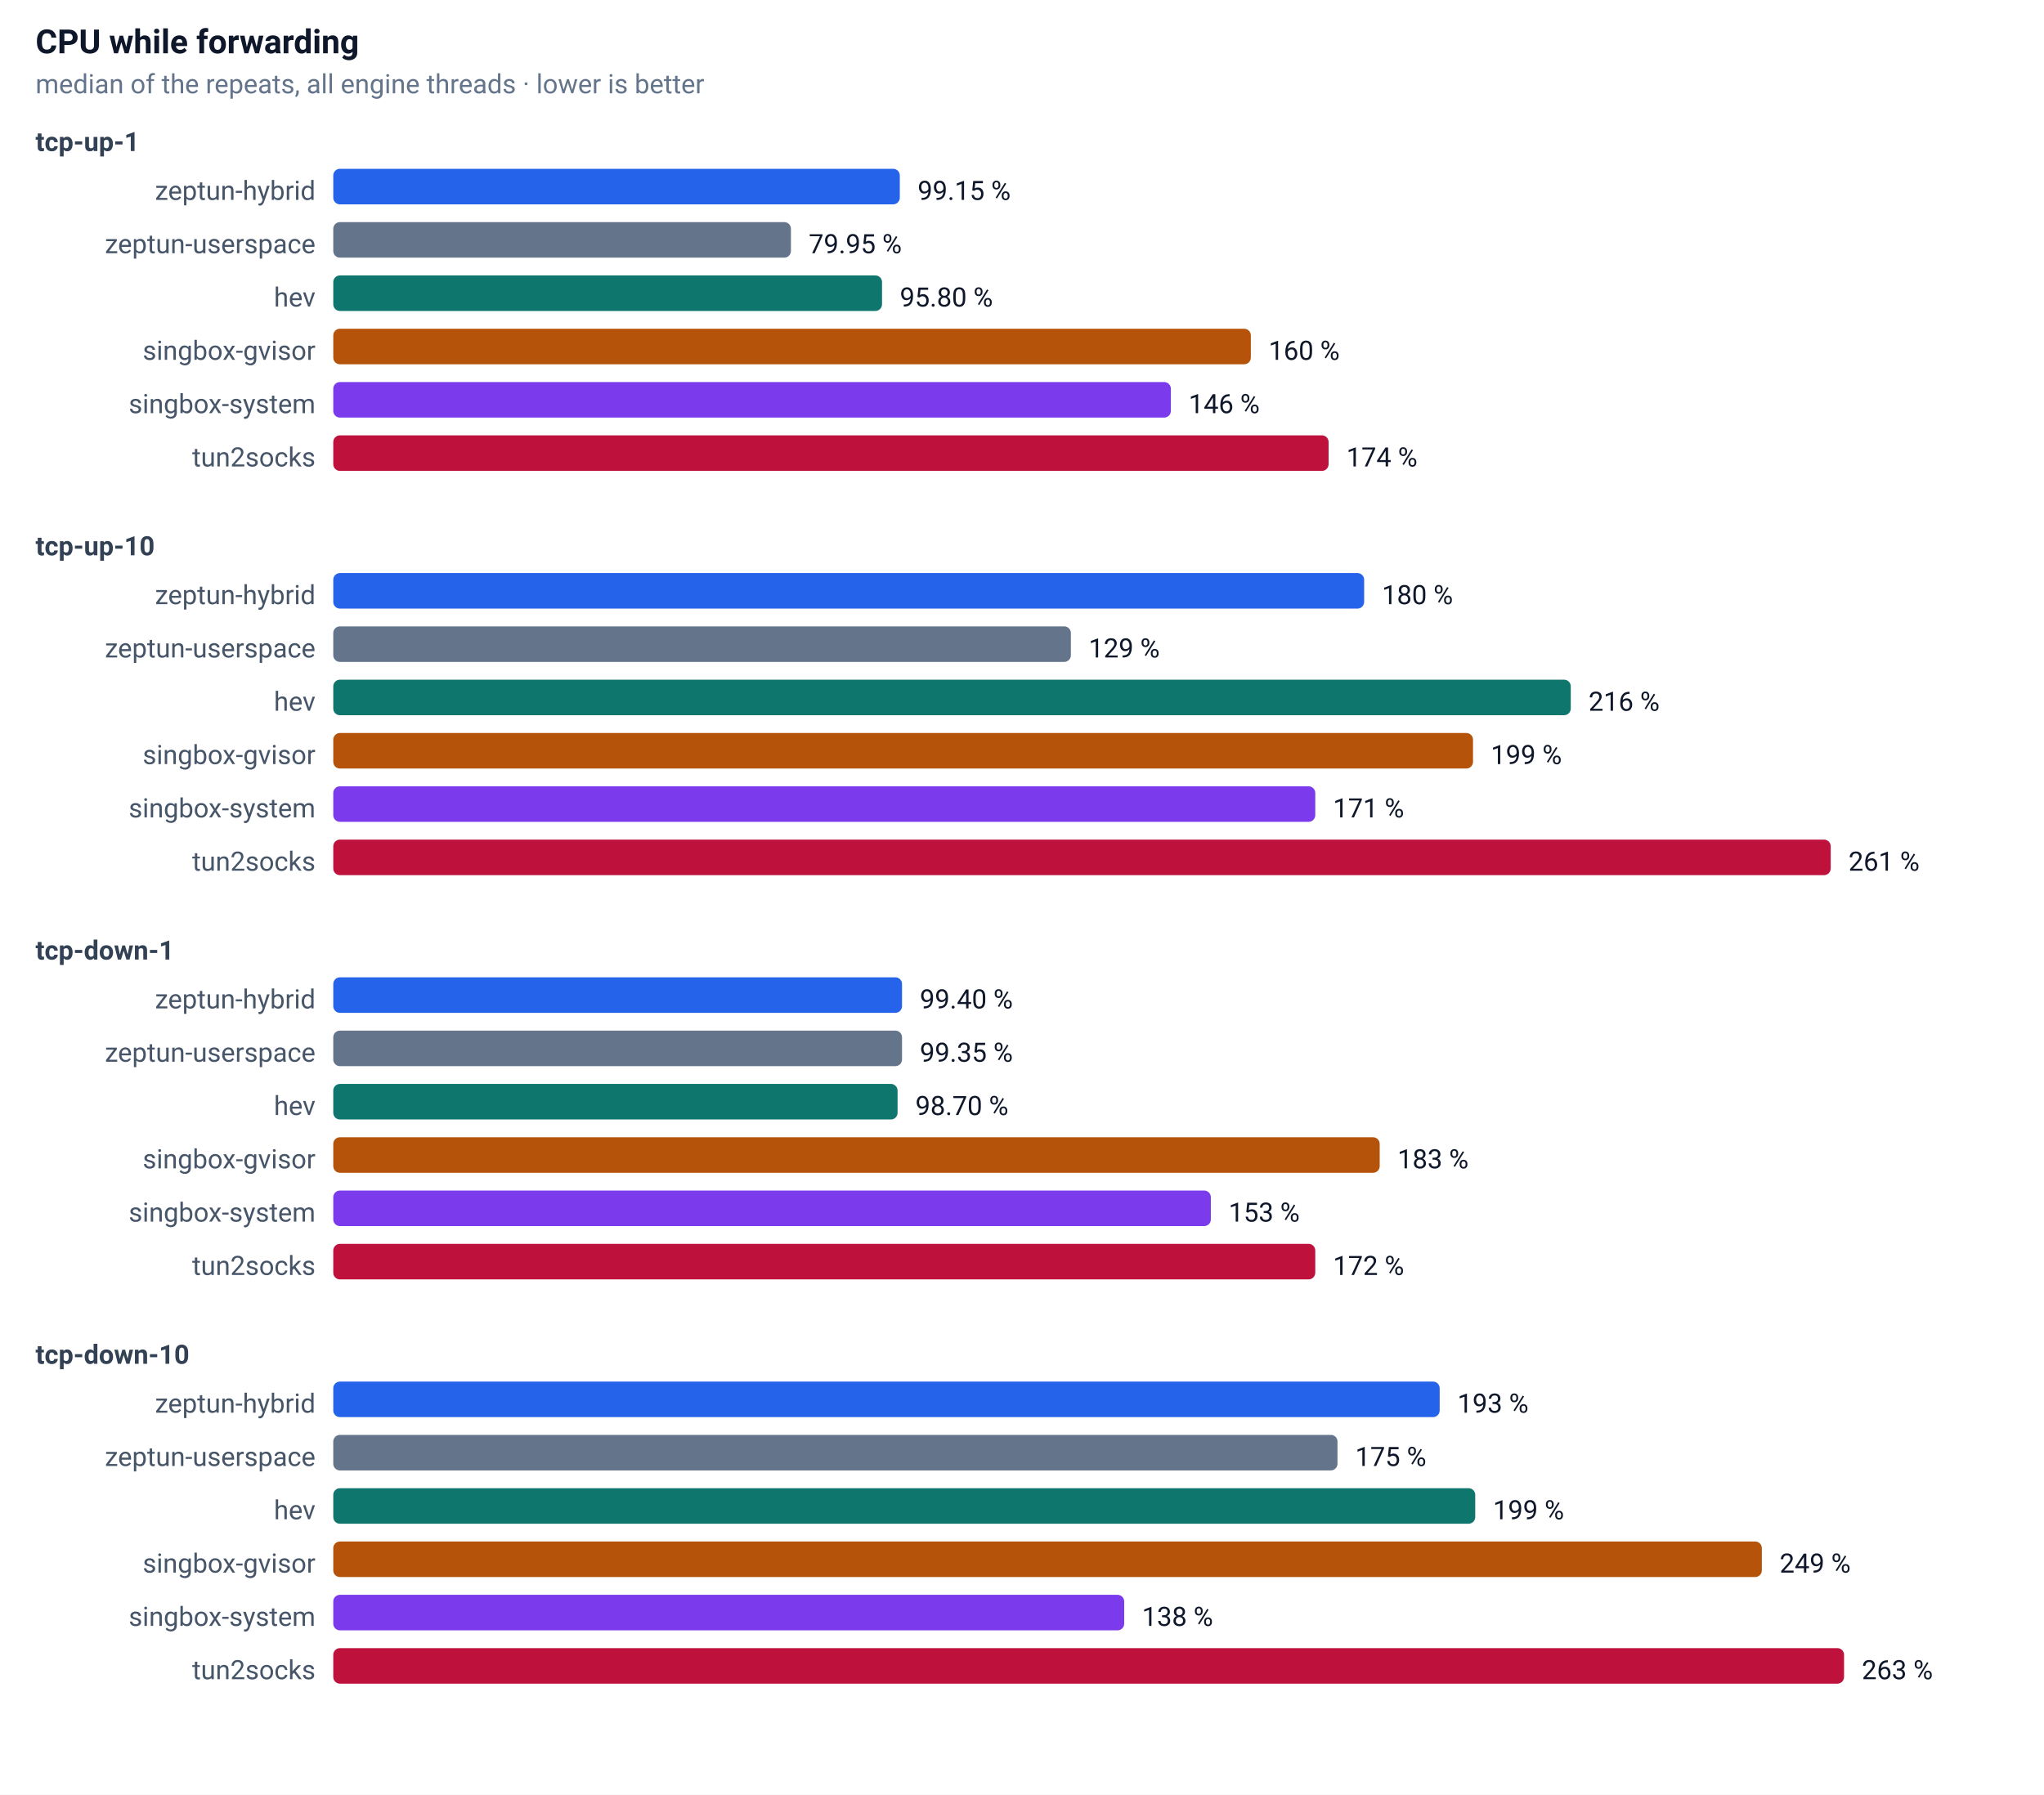
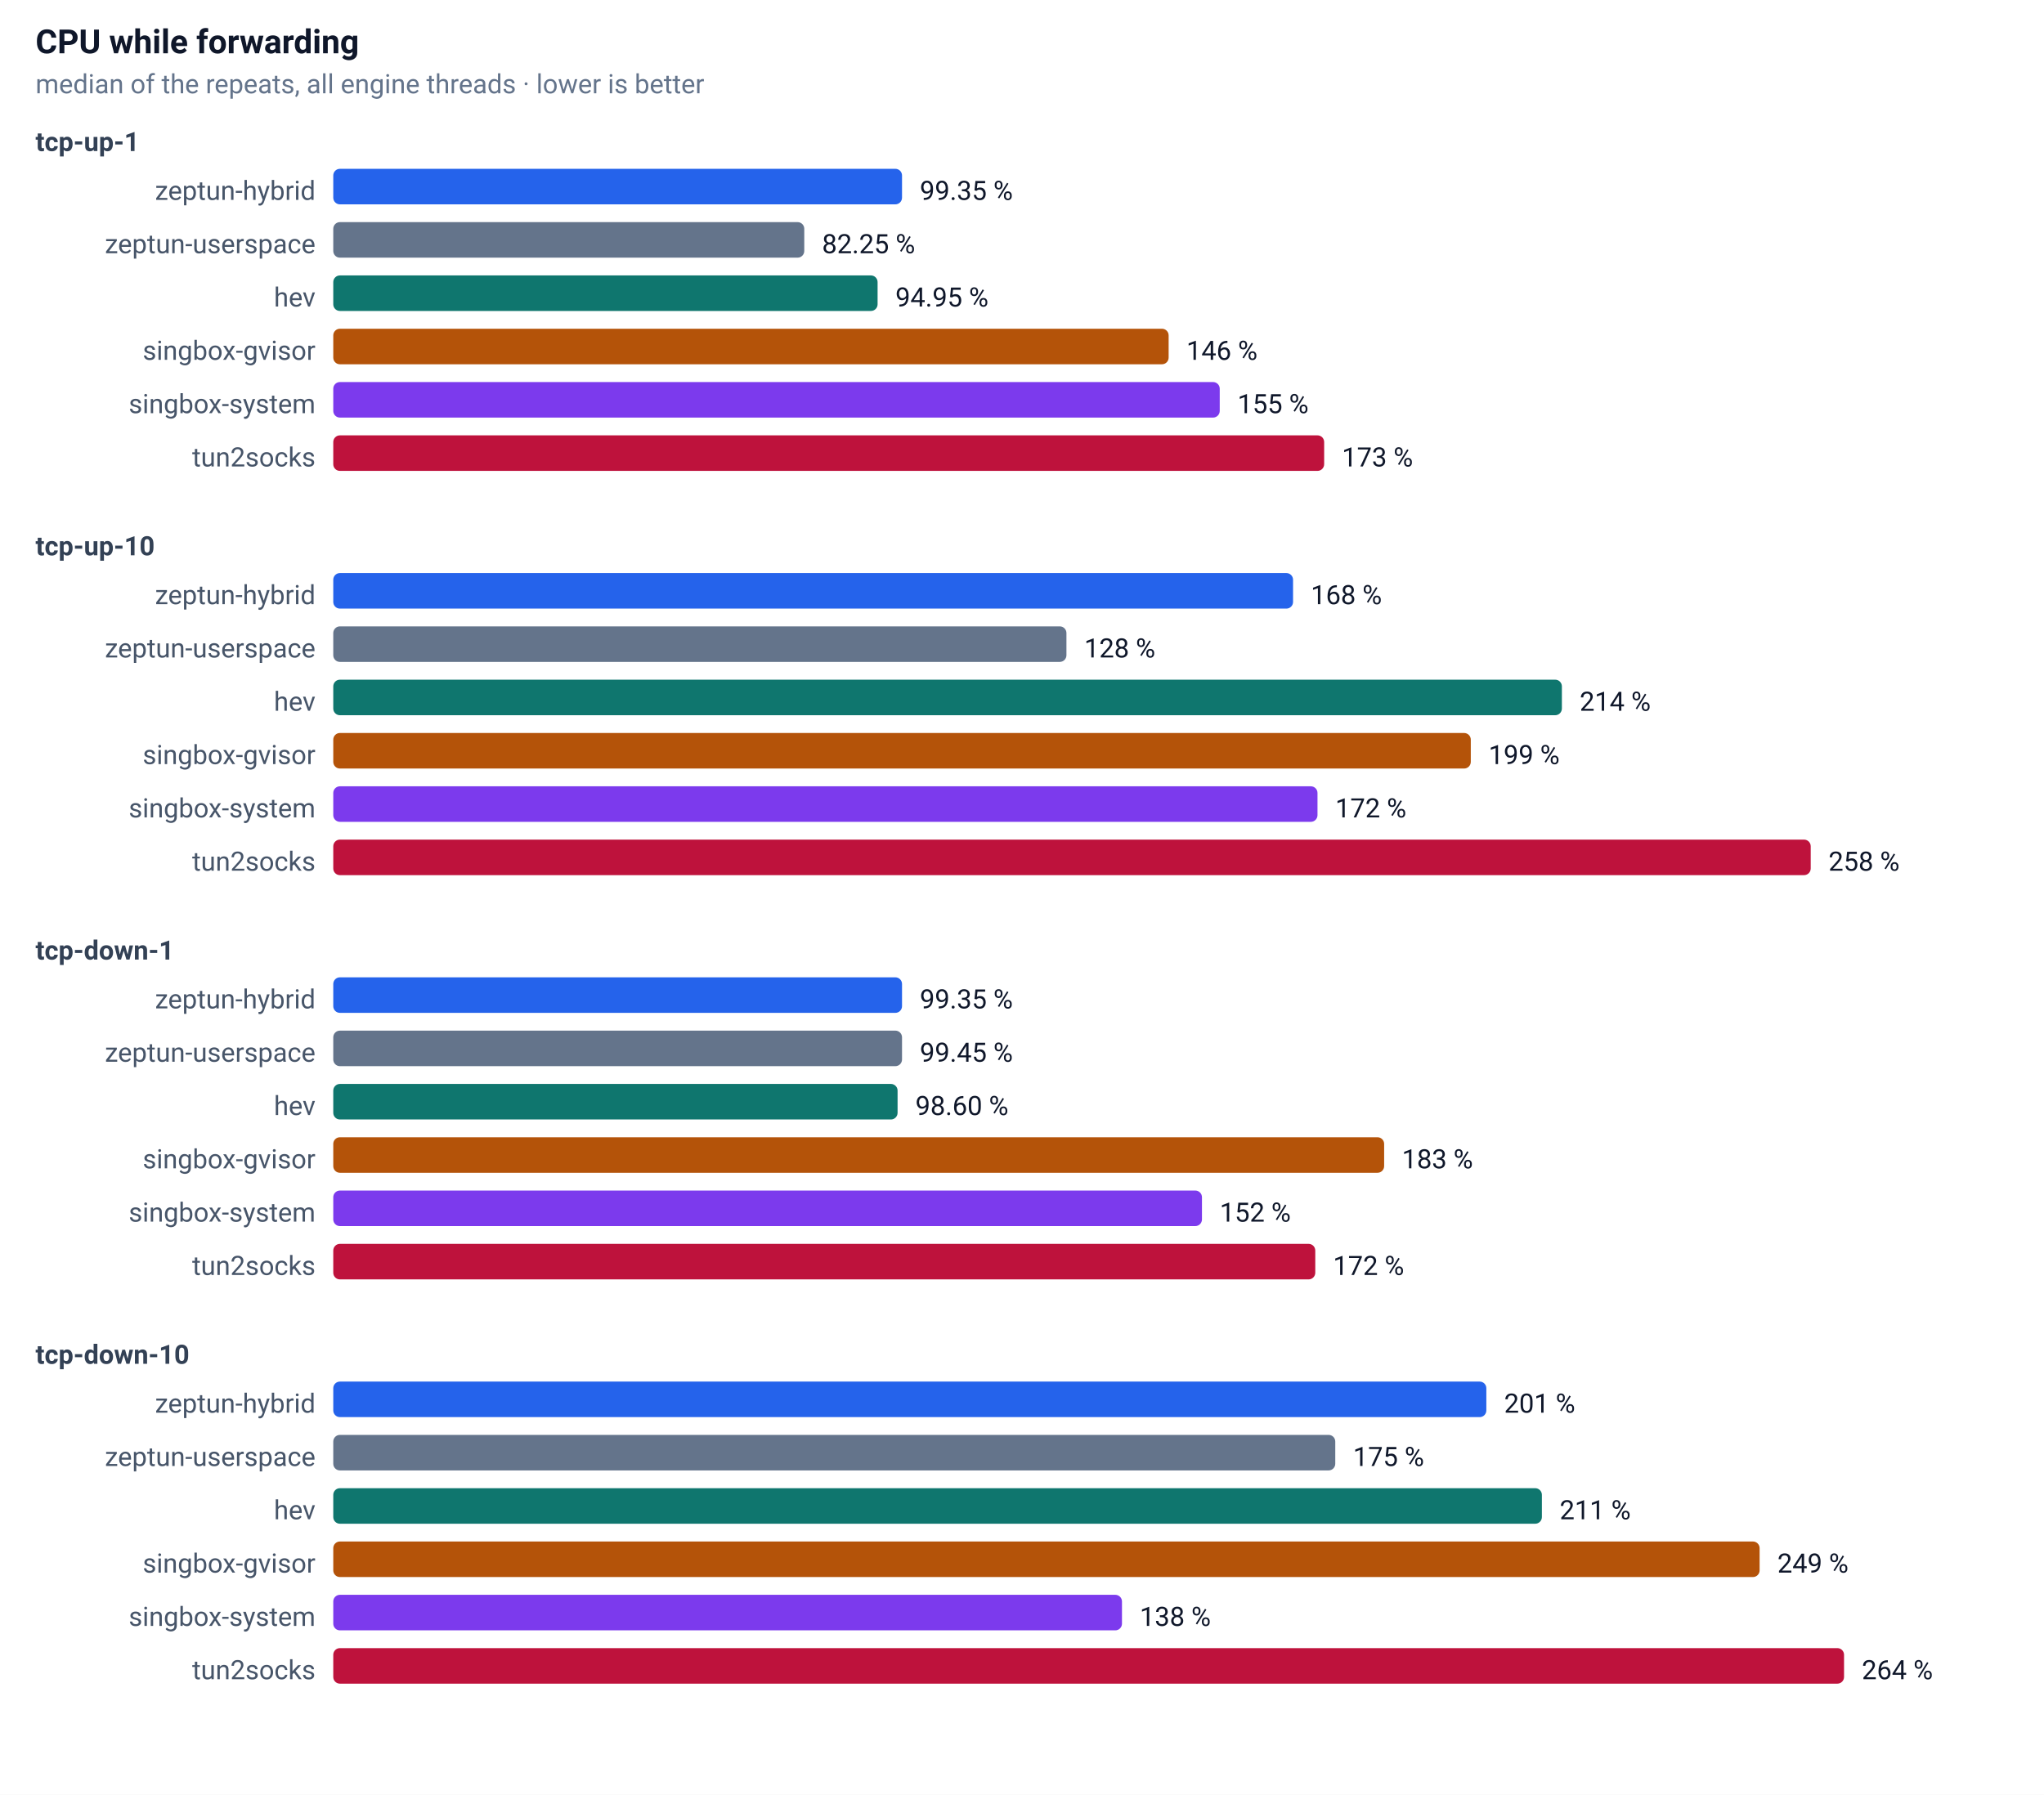
<svg xmlns="http://www.w3.org/2000/svg" width="920" height="808" font-family="-apple-system,Segoe UI,Roboto,sans-serif" font-size="13">
  <rect width="100%" height="100%" fill="#ffffff" />
  <text x="16" y="24" font-size="15" font-weight="600" fill="#0f172a">CPU while forwarding</text>
  <text x="16" y="42" font-size="12" fill="#64748b">median of the repeats, all engine threads · lower is better</text>
  <text x="16" y="68" font-size="12" font-weight="600" fill="#334155">tcp-up-1</text>
  <text x="142" y="90" text-anchor="end" font-size="12" fill="#475569">zeptun-hybrid</text>
-   <rect x="150" y="76" width="255" height="16" rx="3" fill="#2563eb" />
-   <text x="413" y="90" font-size="12" fill="#0f172a">99.15 %</text>
+   <rect x="150" y="76" width="256" height="16" rx="3" fill="#2563eb" />
+   <text x="414" y="90" font-size="12" fill="#0f172a">99.35 %</text>
  <text x="142" y="114" text-anchor="end" font-size="12" fill="#475569">zeptun-userspace</text>
-   <rect x="150" y="100" width="206" height="16" rx="3" fill="#64748b" />
-   <text x="364" y="114" font-size="12" fill="#0f172a">79.95 %</text>
+   <rect x="150" y="100" width="212" height="16" rx="3" fill="#64748b" />
+   <text x="370" y="114" font-size="12" fill="#0f172a">82.25 %</text>
  <text x="142" y="138" text-anchor="end" font-size="12" fill="#475569">hev</text>
-   <rect x="150" y="124" width="247" height="16" rx="3" fill="#0f766e" />
-   <text x="405" y="138" font-size="12" fill="#0f172a">95.80 %</text>
+   <rect x="150" y="124" width="245" height="16" rx="3" fill="#0f766e" />
+   <text x="403" y="138" font-size="12" fill="#0f172a">94.95 %</text>
  <text x="142" y="162" text-anchor="end" font-size="12" fill="#475569">singbox-gvisor</text>
-   <rect x="150" y="148" width="413" height="16" rx="3" fill="#b45309" />
-   <text x="571" y="162" font-size="12" fill="#0f172a">160 %</text>
+   <rect x="150" y="148" width="376" height="16" rx="3" fill="#b45309" />
+   <text x="534" y="162" font-size="12" fill="#0f172a">146 %</text>
  <text x="142" y="186" text-anchor="end" font-size="12" fill="#475569">singbox-system</text>
-   <rect x="150" y="172" width="377" height="16" rx="3" fill="#7c3aed" />
-   <text x="535" y="186" font-size="12" fill="#0f172a">146 %</text>
+   <rect x="150" y="172" width="399" height="16" rx="3" fill="#7c3aed" />
+   <text x="557" y="186" font-size="12" fill="#0f172a">155 %</text>
  <text x="142" y="210" text-anchor="end" font-size="12" fill="#475569">tun2socks</text>
-   <rect x="150" y="196" width="448" height="16" rx="3" fill="#be123c" />
-   <text x="606" y="210" font-size="12" fill="#0f172a">174 %</text>
+   <rect x="150" y="196" width="446" height="16" rx="3" fill="#be123c" />
+   <text x="604" y="210" font-size="12" fill="#0f172a">173 %</text>
  <text x="16" y="250" font-size="12" font-weight="600" fill="#334155">tcp-up-10</text>
  <text x="142" y="272" text-anchor="end" font-size="12" fill="#475569">zeptun-hybrid</text>
-   <rect x="150" y="258" width="464" height="16" rx="3" fill="#2563eb" />
-   <text x="622" y="272" font-size="12" fill="#0f172a">180 %</text>
+   <rect x="150" y="258" width="432" height="16" rx="3" fill="#2563eb" />
+   <text x="590" y="272" font-size="12" fill="#0f172a">168 %</text>
  <text x="142" y="296" text-anchor="end" font-size="12" fill="#475569">zeptun-userspace</text>
-   <rect x="150" y="282" width="332" height="16" rx="3" fill="#64748b" />
-   <text x="490" y="296" font-size="12" fill="#0f172a">129 %</text>
+   <rect x="150" y="282" width="330" height="16" rx="3" fill="#64748b" />
+   <text x="488" y="296" font-size="12" fill="#0f172a">128 %</text>
  <text x="142" y="320" text-anchor="end" font-size="12" fill="#475569">hev</text>
-   <rect x="150" y="306" width="557" height="16" rx="3" fill="#0f766e" />
-   <text x="715" y="320" font-size="12" fill="#0f172a">216 %</text>
+   <rect x="150" y="306" width="553" height="16" rx="3" fill="#0f766e" />
+   <text x="711" y="320" font-size="12" fill="#0f172a">214 %</text>
  <text x="142" y="344" text-anchor="end" font-size="12" fill="#475569">singbox-gvisor</text>
-   <rect x="150" y="330" width="513" height="16" rx="3" fill="#b45309" />
-   <text x="671" y="344" font-size="12" fill="#0f172a">199 %</text>
+   <rect x="150" y="330" width="512" height="16" rx="3" fill="#b45309" />
+   <text x="670" y="344" font-size="12" fill="#0f172a">199 %</text>
  <text x="142" y="368" text-anchor="end" font-size="12" fill="#475569">singbox-system</text>
-   <rect x="150" y="354" width="442" height="16" rx="3" fill="#7c3aed" />
-   <text x="600" y="368" font-size="12" fill="#0f172a">171 %</text>
+   <rect x="150" y="354" width="443" height="16" rx="3" fill="#7c3aed" />
+   <text x="601" y="368" font-size="12" fill="#0f172a">172 %</text>
  <text x="142" y="392" text-anchor="end" font-size="12" fill="#475569">tun2socks</text>
-   <rect x="150" y="378" width="674" height="16" rx="3" fill="#be123c" />
-   <text x="832" y="392" font-size="12" fill="#0f172a">261 %</text>
+   <rect x="150" y="378" width="665" height="16" rx="3" fill="#be123c" />
+   <text x="823" y="392" font-size="12" fill="#0f172a">258 %</text>
  <text x="16" y="432" font-size="12" font-weight="600" fill="#334155">tcp-down-1</text>
  <text x="142" y="454" text-anchor="end" font-size="12" fill="#475569">zeptun-hybrid</text>
  <rect x="150" y="440" width="256" height="16" rx="3" fill="#2563eb" />
-   <text x="414" y="454" font-size="12" fill="#0f172a">99.40 %</text>
+   <text x="414" y="454" font-size="12" fill="#0f172a">99.35 %</text>
  <text x="142" y="478" text-anchor="end" font-size="12" fill="#475569">zeptun-userspace</text>
  <rect x="150" y="464" width="256" height="16" rx="3" fill="#64748b" />
-   <text x="414" y="478" font-size="12" fill="#0f172a">99.35 %</text>
+   <text x="414" y="478" font-size="12" fill="#0f172a">99.45 %</text>
  <text x="142" y="502" text-anchor="end" font-size="12" fill="#475569">hev</text>
  <rect x="150" y="488" width="254" height="16" rx="3" fill="#0f766e" />
-   <text x="412" y="502" font-size="12" fill="#0f172a">98.70 %</text>
+   <text x="412" y="502" font-size="12" fill="#0f172a">98.60 %</text>
  <text x="142" y="526" text-anchor="end" font-size="12" fill="#475569">singbox-gvisor</text>
-   <rect x="150" y="512" width="471" height="16" rx="3" fill="#b45309" />
-   <text x="629" y="526" font-size="12" fill="#0f172a">183 %</text>
+   <rect x="150" y="512" width="473" height="16" rx="3" fill="#b45309" />
+   <text x="631" y="526" font-size="12" fill="#0f172a">183 %</text>
  <text x="142" y="550" text-anchor="end" font-size="12" fill="#475569">singbox-system</text>
-   <rect x="150" y="536" width="395" height="16" rx="3" fill="#7c3aed" />
-   <text x="553" y="550" font-size="12" fill="#0f172a">153 %</text>
+   <rect x="150" y="536" width="391" height="16" rx="3" fill="#7c3aed" />
+   <text x="549" y="550" font-size="12" fill="#0f172a">152 %</text>
  <text x="142" y="574" text-anchor="end" font-size="12" fill="#475569">tun2socks</text>
  <rect x="150" y="560" width="442" height="16" rx="3" fill="#be123c" />
  <text x="600" y="574" font-size="12" fill="#0f172a">172 %</text>
  <text x="16" y="614" font-size="12" font-weight="600" fill="#334155">tcp-down-10</text>
  <text x="142" y="636" text-anchor="end" font-size="12" fill="#475569">zeptun-hybrid</text>
-   <rect x="150" y="622" width="498" height="16" rx="3" fill="#2563eb" />
-   <text x="656" y="636" font-size="12" fill="#0f172a">193 %</text>
+   <rect x="150" y="622" width="519" height="16" rx="3" fill="#2563eb" />
+   <text x="677" y="636" font-size="12" fill="#0f172a">201 %</text>
  <text x="142" y="660" text-anchor="end" font-size="12" fill="#475569">zeptun-userspace</text>
-   <rect x="150" y="646" width="452" height="16" rx="3" fill="#64748b" />
-   <text x="610" y="660" font-size="12" fill="#0f172a">175 %</text>
+   <rect x="150" y="646" width="451" height="16" rx="3" fill="#64748b" />
+   <text x="609" y="660" font-size="12" fill="#0f172a">175 %</text>
  <text x="142" y="684" text-anchor="end" font-size="12" fill="#475569">hev</text>
-   <rect x="150" y="670" width="514" height="16" rx="3" fill="#0f766e" />
-   <text x="672" y="684" font-size="12" fill="#0f172a">199 %</text>
+   <rect x="150" y="670" width="544" height="16" rx="3" fill="#0f766e" />
+   <text x="702" y="684" font-size="12" fill="#0f172a">211 %</text>
  <text x="142" y="708" text-anchor="end" font-size="12" fill="#475569">singbox-gvisor</text>
-   <rect x="150" y="694" width="643" height="16" rx="3" fill="#b45309" />
-   <text x="801" y="708" font-size="12" fill="#0f172a">249 %</text>
+   <rect x="150" y="694" width="642" height="16" rx="3" fill="#b45309" />
+   <text x="800" y="708" font-size="12" fill="#0f172a">249 %</text>
  <text x="142" y="732" text-anchor="end" font-size="12" fill="#475569">singbox-system</text>
-   <rect x="150" y="718" width="356" height="16" rx="3" fill="#7c3aed" />
-   <text x="514" y="732" font-size="12" fill="#0f172a">138 %</text>
+   <rect x="150" y="718" width="355" height="16" rx="3" fill="#7c3aed" />
+   <text x="513" y="732" font-size="12" fill="#0f172a">138 %</text>
  <text x="142" y="756" text-anchor="end" font-size="12" fill="#475569">tun2socks</text>
  <rect x="150" y="742" width="680" height="16" rx="3" fill="#be123c" />
-   <text x="838" y="756" font-size="12" fill="#0f172a">263 %</text>
+   <text x="838" y="756" font-size="12" fill="#0f172a">264 %</text>
</svg>
